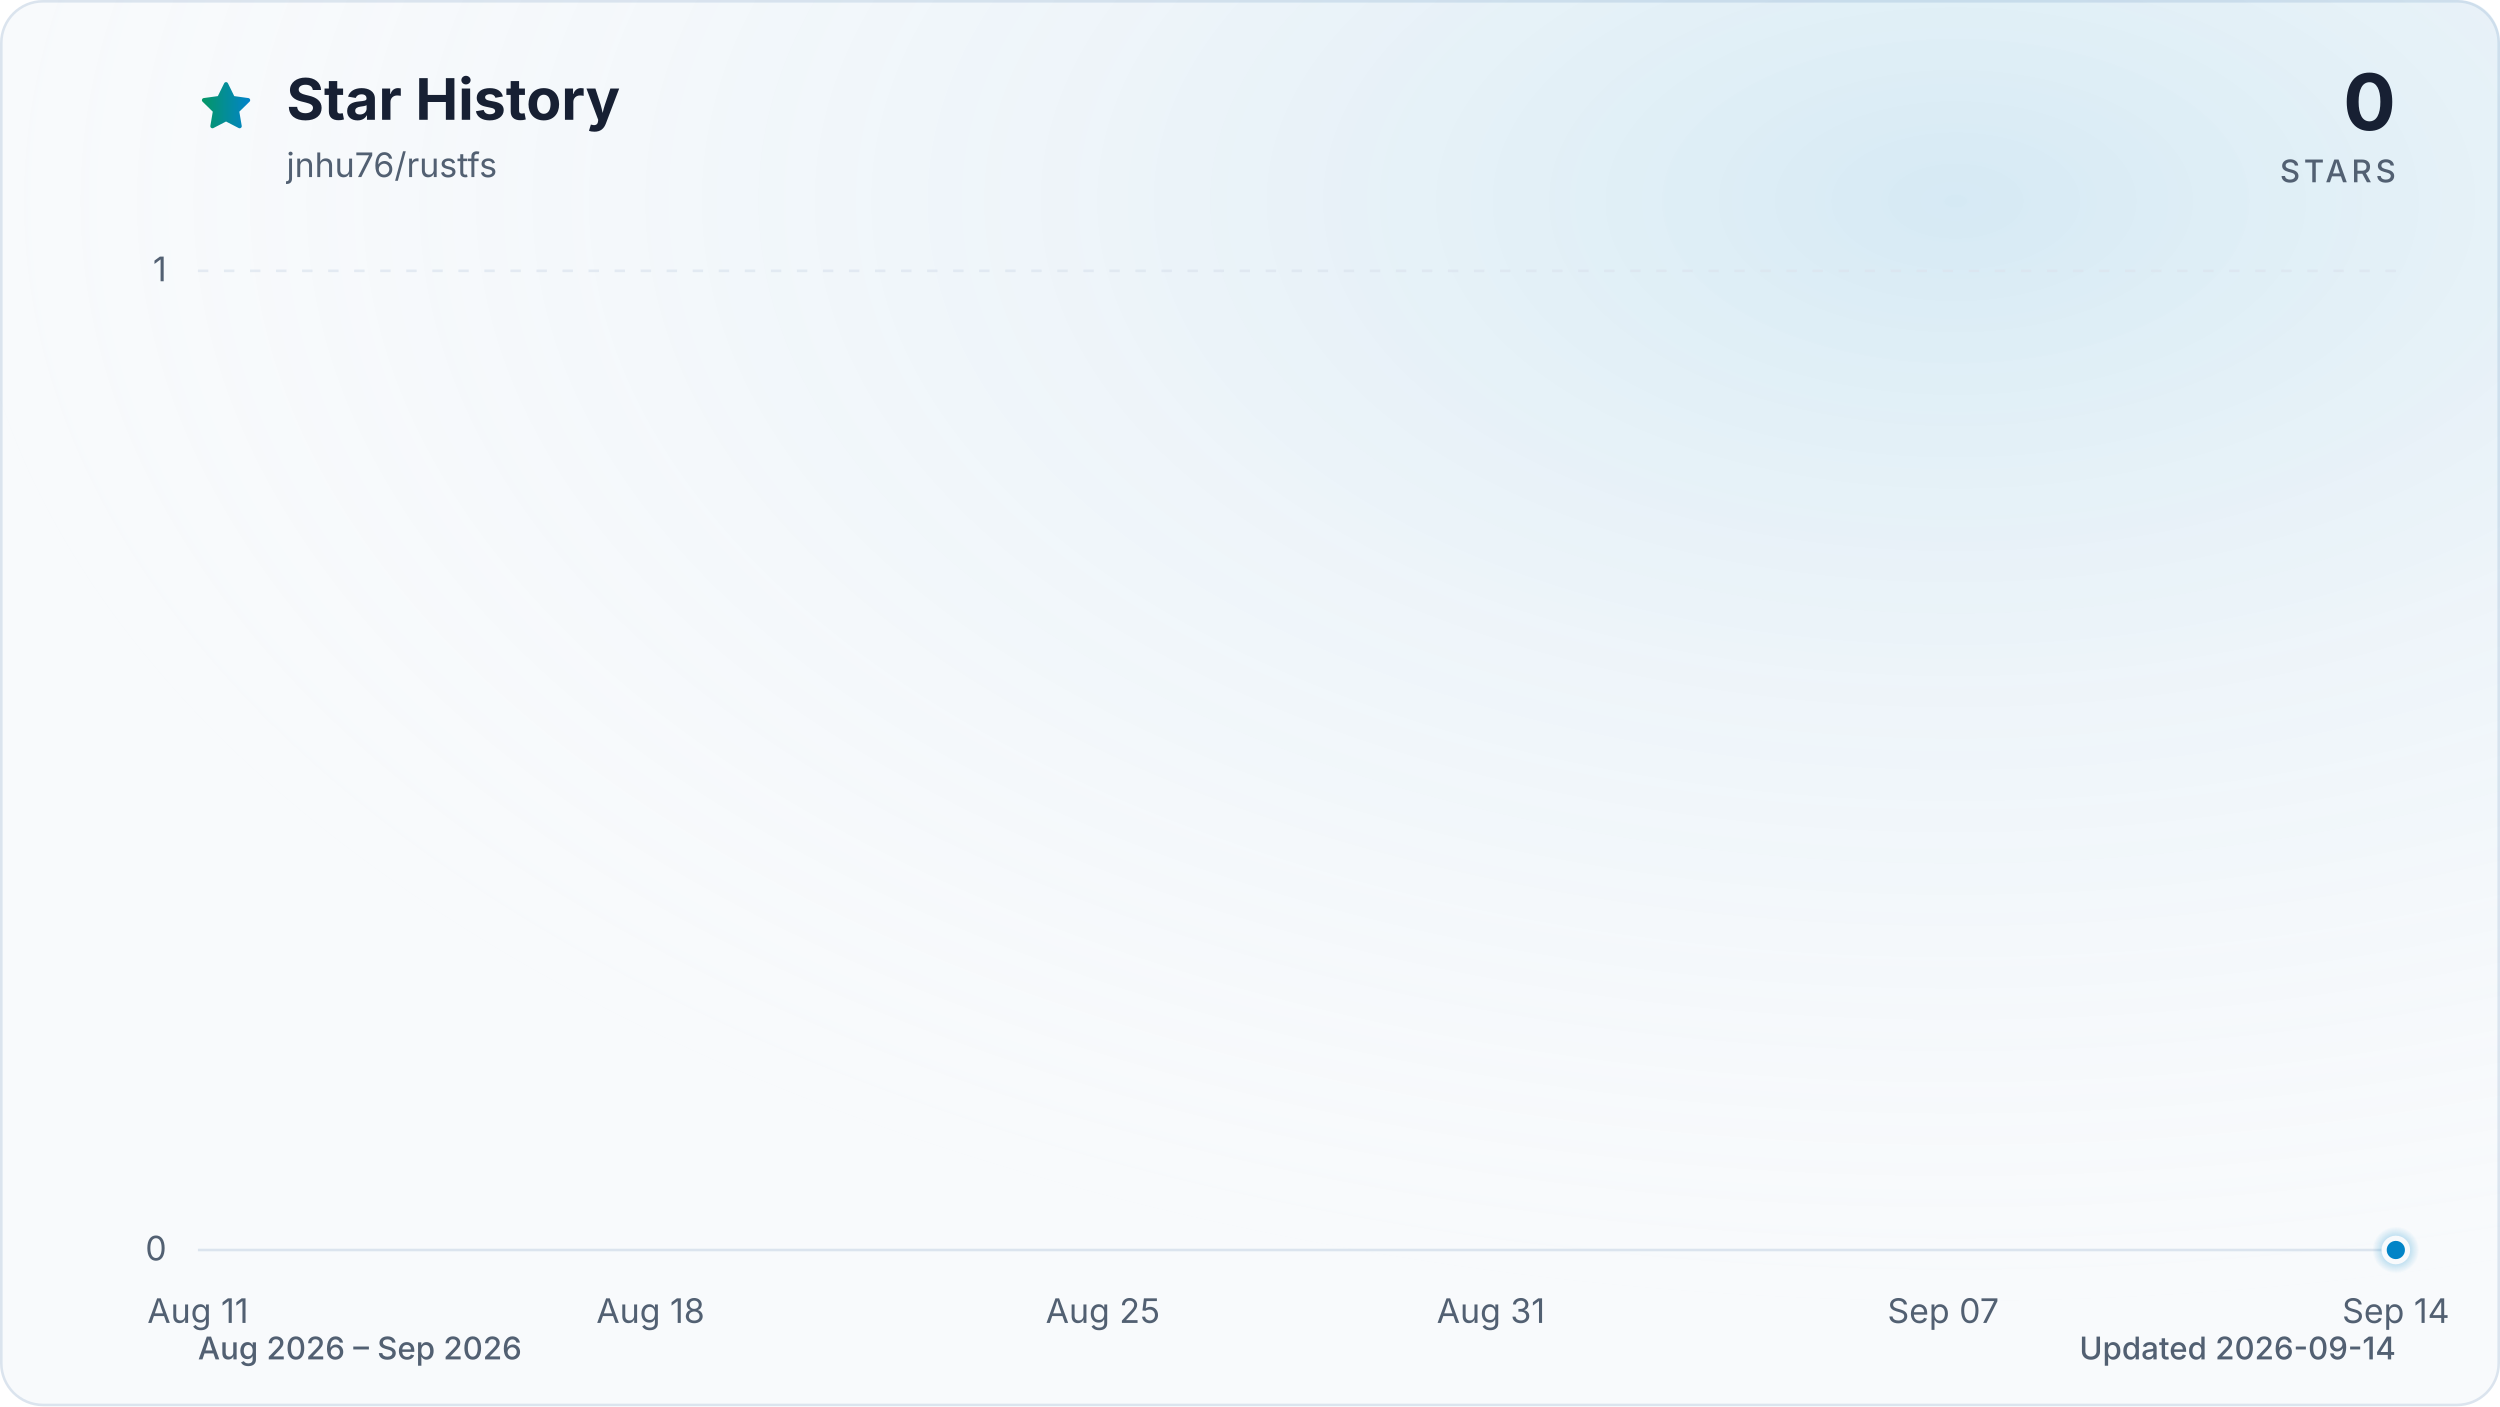
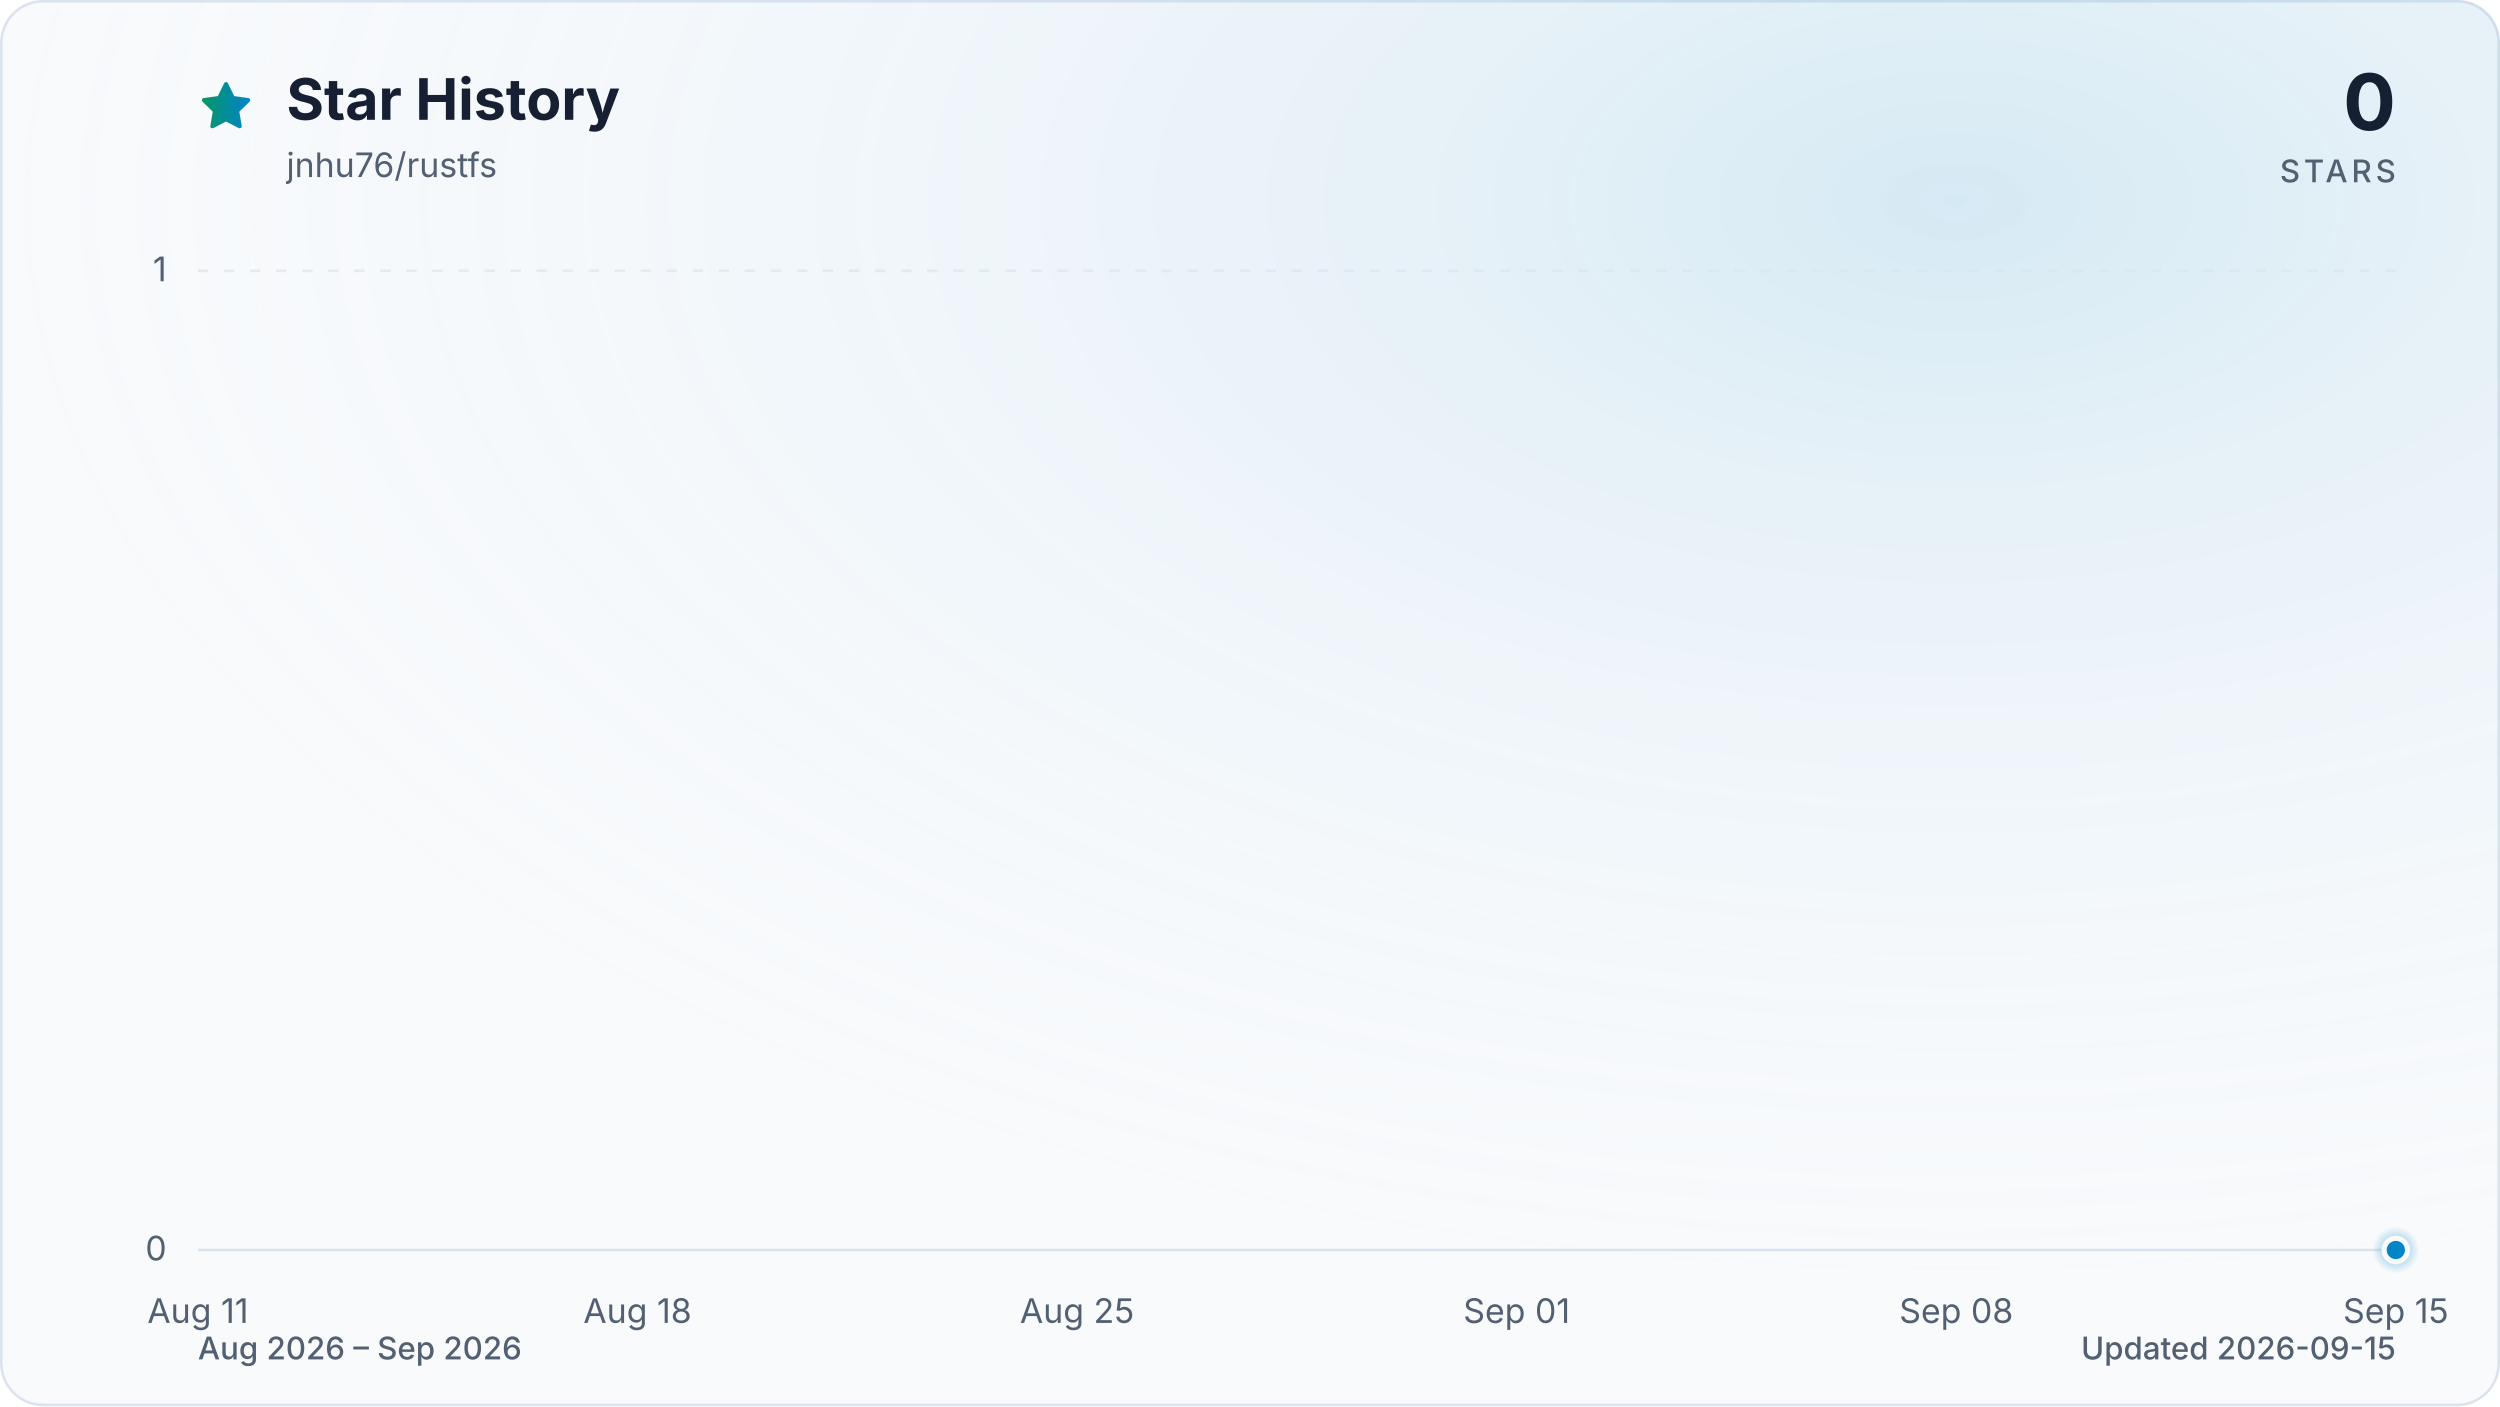
<svg xmlns="http://www.w3.org/2000/svg" viewBox="0 0 960 540" role="img" aria-labelledby="title description" data-style="gradient" data-variant="glow" data-animated="true">
  <defs>
    <linearGradient id="trend" x1="0" y1="0" x2="1" y2="0">
      <stop offset="0%" stop-color="#059669" />
      <stop offset="100%" stop-color="#0284c7" />
    </linearGradient>
    <linearGradient id="area" x1="0" y1="0" x2="0" y2="1">
      <stop offset="0%" stop-color="#059669" stop-opacity="0.30" />
      <stop offset="55%" stop-color="#0284c7" stop-opacity="0.10" />
      <stop offset="100%" stop-color="#0284c7" stop-opacity="0.01" />
    </linearGradient>
    <radialGradient id="marker-halo" cx="50%" cy="50%" r="50%">
      <stop offset="0%" stop-color="#0284c7" stop-opacity="0.55" />
      <stop offset="100%" stop-color="#0284c7" stop-opacity="0" />
    </radialGradient>
    <radialGradient id="surface-glow" cx="78%" cy="14%" r="80%">
      <stop offset="0%" stop-color="#0284c7" stop-opacity="0.14" />
      <stop offset="100%" stop-color="#f8fafc" stop-opacity="0" />
    </radialGradient>
    <filter id="trend-glow" x="-20%" y="-20%" width="140%" height="140%">
      <feGaussianBlur stdDeviation="7" />
    </filter>
  </defs>
  <style>
.trend-enter{transform-box:fill-box;transform-origin:center;animation:trend-enter 520ms cubic-bezier(0.16,1,0.3,1)}
.marker-enter{transform-box:fill-box;transform-origin:center;animation:marker-enter 320ms cubic-bezier(0.16,1,0.3,1) 200ms both}
.marker-pulse{transform-box:fill-box;transform-origin:center;animation:marker-pulse 2.6s ease-out infinite}
@keyframes trend-enter{from{opacity:.35;transform:translateY(10px)}to{opacity:1;transform:translateY(0)}}
@keyframes marker-enter{from{opacity:0;transform:scale(.4)}to{opacity:1;transform:scale(1)}}
@keyframes marker-pulse{0%{opacity:.5;transform:scale(.7)}70%,100%{opacity:0;transform:scale(2.1)}}
@media (prefers-reduced-motion:reduce){.trend-enter,.marker-enter,.marker-pulse{animation:none!important}}
@media (prefers-reduced-motion:reduce){.marker-pulse{opacity:0}}
</style>
  <rect x="0.5" y="0.5" width="959" height="539" fill="#f8fafc" stroke="#dbe4ee" stroke-width="1" rx="16" />
  <rect width="960" height="540" fill="url(#surface-glow)" rx="16" />
  <path d="M12 2.6l2.9 5.9 6.5.9-4.7 4.6 1.1 6.5-5.8-3-5.8 3 1.1-6.5-4.7-4.6 6.5-.9L12 2.6Z" transform="translate(76 30) scale(.9)" fill="url(#trend)" stroke="url(#trend)" stroke-width="1.8" stroke-linejoin="round" aria-hidden="true" />
  <text x="110" y="46" fill="#172033" font-family="ui-sans-serif, system-ui, -apple-system, BlinkMacSystemFont, 'Segoe UI', sans-serif" font-size="22" font-weight="700">Star History</text>
  <text x="110" y="68" fill="#526072" font-family="ui-sans-serif, system-ui, -apple-system, BlinkMacSystemFont, 'Segoe UI', sans-serif" font-size="13">jnhu76/rustfs</text>
  <text x="920" y="50" fill="#172033" font-family="ui-sans-serif, system-ui, -apple-system, BlinkMacSystemFont, 'Segoe UI', sans-serif" font-size="30" font-weight="700" text-anchor="end">0</text>
  <text x="920" y="70" fill="#526072" font-family="ui-sans-serif, system-ui, -apple-system, BlinkMacSystemFont, 'Segoe UI', sans-serif" font-size="12" font-weight="500" letter-spacing="1.5" text-anchor="end">STARS</text>
  <line x1="76" y1="480.0" x2="920" y2="480.0" stroke="#dbe4ee" stroke-width="1" stroke-dasharray="0" opacity="1" />
  <text x="64" y="484.0" fill="#526072" font-family="ui-sans-serif, system-ui, -apple-system, BlinkMacSystemFont, 'Segoe UI', sans-serif" font-size="13" text-anchor="end">0</text>
  <line x1="76" y1="104.0" x2="920" y2="104.0" stroke="#dbe4ee" stroke-width="1" stroke-dasharray="4 6" opacity="0.7" />
  <text x="64" y="108.0" fill="#526072" font-family="ui-sans-serif, system-ui, -apple-system, BlinkMacSystemFont, 'Segoe UI', sans-serif" font-size="13" text-anchor="end">1</text>
  <text x="76.0" y="508" fill="#526072" font-family="ui-sans-serif, system-ui, -apple-system, BlinkMacSystemFont, 'Segoe UI', sans-serif" font-size="13" text-anchor="middle">Aug 11</text>
-   <text x="249.8" y="508" fill="#526072" font-family="ui-sans-serif, system-ui, -apple-system, BlinkMacSystemFont, 'Segoe UI', sans-serif" font-size="13" text-anchor="middle">Aug 18</text>
-   <text x="423.5" y="508" fill="#526072" font-family="ui-sans-serif, system-ui, -apple-system, BlinkMacSystemFont, 'Segoe UI', sans-serif" font-size="13" text-anchor="middle">Aug 25</text>
-   <text x="572.5" y="508" fill="#526072" font-family="ui-sans-serif, system-ui, -apple-system, BlinkMacSystemFont, 'Segoe UI', sans-serif" font-size="13" text-anchor="middle">Aug 31</text>
-   <text x="746.2" y="508" fill="#526072" font-family="ui-sans-serif, system-ui, -apple-system, BlinkMacSystemFont, 'Segoe UI', sans-serif" font-size="13" text-anchor="middle">Sep 07</text>
-   <text x="920.0" y="508" fill="#526072" font-family="ui-sans-serif, system-ui, -apple-system, BlinkMacSystemFont, 'Segoe UI', sans-serif" font-size="13" text-anchor="middle">Sep 14</text>
+   <text x="244.8" y="508" fill="#526072" font-family="ui-sans-serif, system-ui, -apple-system, BlinkMacSystemFont, 'Segoe UI', sans-serif" font-size="13" text-anchor="middle">Aug 18</text>
+   <text x="413.6" y="508" fill="#526072" font-family="ui-sans-serif, system-ui, -apple-system, BlinkMacSystemFont, 'Segoe UI', sans-serif" font-size="13" text-anchor="middle">Aug 25</text>
+   <text x="582.4" y="508" fill="#526072" font-family="ui-sans-serif, system-ui, -apple-system, BlinkMacSystemFont, 'Segoe UI', sans-serif" font-size="13" text-anchor="middle">Sep 01</text>
+   <text x="751.2" y="508" fill="#526072" font-family="ui-sans-serif, system-ui, -apple-system, BlinkMacSystemFont, 'Segoe UI', sans-serif" font-size="13" text-anchor="middle">Sep 08</text>
+   <text x="920.0" y="508" fill="#526072" font-family="ui-sans-serif, system-ui, -apple-system, BlinkMacSystemFont, 'Segoe UI', sans-serif" font-size="13" text-anchor="middle">Sep 15</text>
  <g class="trend-enter">
-     <path d="M 76.0 480.0 C 84.3 480.0, 92.5 480.0, 100.8 480.0 C 109.1 480.0, 117.4 480.0, 125.6 480.0 C 133.9 480.0, 142.2 480.0, 150.5 480.0 C 158.7 480.0, 167.0 480.0, 175.3 480.0 C 183.6 480.0, 191.8 480.0, 200.1 480.0 C 208.4 480.0, 216.7 480.0, 224.9 480.0 C 233.2 480.0, 241.5 480.0, 249.8 480.0 C 258.0 480.0, 266.3 480.0, 274.6 480.0 C 282.9 480.0, 291.1 480.0, 299.4 480.0 C 307.7 480.0, 316.0 480.0, 324.2 480.0 C 332.5 480.0, 340.8 480.0, 349.1 480.0 C 357.3 480.0, 365.6 480.0, 373.9 480.0 C 382.2 480.0, 390.4 480.0, 398.7 480.0 C 407.0 480.0, 415.3 480.0, 423.5 480.0 C 431.8 480.0, 440.1 480.0, 448.4 480.0 C 456.6 480.0, 464.9 480.0, 473.2 480.0 C 481.5 480.0, 489.7 480.0, 498.0 480.0 C 506.3 480.0, 514.5 480.0, 522.8 480.0 C 531.1 480.0, 539.4 480.0, 547.6 480.0 C 555.9 480.0, 564.2 480.0, 572.5 480.0 C 580.7 480.0, 589.0 480.0, 597.3 480.0 C 605.6 480.0, 613.8 480.0, 622.1 480.0 C 630.4 480.0, 638.7 480.0, 646.9 480.0 C 655.2 480.0, 663.5 480.0, 671.8 480.0 C 680.0 480.0, 688.3 480.0, 696.6 480.0 C 704.9 480.0, 713.1 480.0, 721.4 480.0 C 729.7 480.0, 738.0 480.0, 746.2 480.0 C 754.5 480.0, 762.8 480.0, 771.1 480.0 C 779.3 480.0, 787.6 480.0, 795.9 480.0 C 804.2 480.0, 812.4 480.0, 820.7 480.0 C 829.0 480.0, 837.3 480.0, 845.5 480.0 C 853.8 480.0, 862.1 480.0, 870.4 480.0 C 878.6 480.0, 886.9 480.0, 895.2 480.0 C 903.5 480.0, 911.7 480.0, 920.0 480.0 L 920.0 480.0 L 76.0 480.0 Z" fill="url(#area)" />
-     <path d="M 76.0 480.0 C 84.3 480.0, 92.5 480.0, 100.8 480.0 C 109.1 480.0, 117.4 480.0, 125.6 480.0 C 133.9 480.0, 142.2 480.0, 150.5 480.0 C 158.7 480.0, 167.0 480.0, 175.3 480.0 C 183.6 480.0, 191.8 480.0, 200.1 480.0 C 208.4 480.0, 216.7 480.0, 224.9 480.0 C 233.2 480.0, 241.5 480.0, 249.8 480.0 C 258.0 480.0, 266.3 480.0, 274.6 480.0 C 282.9 480.0, 291.1 480.0, 299.4 480.0 C 307.7 480.0, 316.0 480.0, 324.2 480.0 C 332.5 480.0, 340.8 480.0, 349.1 480.0 C 357.3 480.0, 365.6 480.0, 373.9 480.0 C 382.2 480.0, 390.4 480.0, 398.7 480.0 C 407.0 480.0, 415.3 480.0, 423.5 480.0 C 431.8 480.0, 440.1 480.0, 448.4 480.0 C 456.6 480.0, 464.9 480.0, 473.2 480.0 C 481.5 480.0, 489.7 480.0, 498.0 480.0 C 506.3 480.0, 514.5 480.0, 522.8 480.0 C 531.1 480.0, 539.4 480.0, 547.6 480.0 C 555.9 480.0, 564.2 480.0, 572.5 480.0 C 580.7 480.0, 589.0 480.0, 597.3 480.0 C 605.6 480.0, 613.8 480.0, 622.1 480.0 C 630.4 480.0, 638.7 480.0, 646.9 480.0 C 655.2 480.0, 663.5 480.0, 671.8 480.0 C 680.0 480.0, 688.3 480.0, 696.6 480.0 C 704.9 480.0, 713.1 480.0, 721.4 480.0 C 729.7 480.0, 738.0 480.0, 746.2 480.0 C 754.5 480.0, 762.8 480.0, 771.1 480.0 C 779.3 480.0, 787.6 480.0, 795.9 480.0 C 804.2 480.0, 812.4 480.0, 820.7 480.0 C 829.0 480.0, 837.3 480.0, 845.5 480.0 C 853.8 480.0, 862.1 480.0, 870.4 480.0 C 878.6 480.0, 886.9 480.0, 895.2 480.0 C 903.5 480.0, 911.7 480.0, 920.0 480.0" fill="none" stroke="url(#trend)" stroke-width="12" stroke-linecap="round" stroke-linejoin="round" opacity="0.16" filter="url(#trend-glow)" />
-     <path d="M 76.0 480.0 C 84.3 480.0, 92.5 480.0, 100.8 480.0 C 109.1 480.0, 117.4 480.0, 125.6 480.0 C 133.9 480.0, 142.2 480.0, 150.5 480.0 C 158.7 480.0, 167.0 480.0, 175.3 480.0 C 183.6 480.0, 191.8 480.0, 200.1 480.0 C 208.4 480.0, 216.7 480.0, 224.9 480.0 C 233.2 480.0, 241.5 480.0, 249.8 480.0 C 258.0 480.0, 266.3 480.0, 274.6 480.0 C 282.9 480.0, 291.1 480.0, 299.4 480.0 C 307.7 480.0, 316.0 480.0, 324.2 480.0 C 332.5 480.0, 340.8 480.0, 349.1 480.0 C 357.3 480.0, 365.6 480.0, 373.9 480.0 C 382.2 480.0, 390.4 480.0, 398.7 480.0 C 407.0 480.0, 415.3 480.0, 423.5 480.0 C 431.8 480.0, 440.1 480.0, 448.4 480.0 C 456.6 480.0, 464.9 480.0, 473.2 480.0 C 481.5 480.0, 489.7 480.0, 498.0 480.0 C 506.3 480.0, 514.5 480.0, 522.8 480.0 C 531.1 480.0, 539.4 480.0, 547.6 480.0 C 555.9 480.0, 564.2 480.0, 572.5 480.0 C 580.7 480.0, 589.0 480.0, 597.3 480.0 C 605.6 480.0, 613.8 480.0, 622.1 480.0 C 630.4 480.0, 638.7 480.0, 646.9 480.0 C 655.2 480.0, 663.5 480.0, 671.8 480.0 C 680.0 480.0, 688.3 480.0, 696.6 480.0 C 704.9 480.0, 713.1 480.0, 721.4 480.0 C 729.7 480.0, 738.0 480.0, 746.2 480.0 C 754.5 480.0, 762.8 480.0, 771.1 480.0 C 779.3 480.0, 787.6 480.0, 795.9 480.0 C 804.2 480.0, 812.4 480.0, 820.7 480.0 C 829.0 480.0, 837.3 480.0, 845.5 480.0 C 853.8 480.0, 862.1 480.0, 870.4 480.0 C 878.6 480.0, 886.9 480.0, 895.2 480.0 C 903.5 480.0, 911.7 480.0, 920.0 480.0" fill="none" stroke="url(#trend)" stroke-width="3" stroke-linecap="round" stroke-linejoin="round" />
+     <path d="M 76.0 480.0 C 84.0 480.0, 92.1 480.0, 100.1 480.0 C 108.2 480.0, 116.2 480.0, 124.2 480.0 C 132.3 480.0, 140.3 480.0, 148.3 480.0 C 156.4 480.0, 164.4 480.0, 172.5 480.0 C 180.5 480.0, 188.5 480.0, 196.6 480.0 C 204.6 480.0, 212.6 480.0, 220.7 480.0 C 228.7 480.0, 236.8 480.0, 244.8 480.0 C 252.8 480.0, 260.9 480.0, 268.9 480.0 C 277.0 480.0, 285.0 480.0, 293.0 480.0 C 301.1 480.0, 309.1 480.0, 317.1 480.0 C 325.2 480.0, 333.2 480.0, 341.3 480.0 C 349.3 480.0, 357.3 480.0, 365.4 480.0 C 373.4 480.0, 381.4 480.0, 389.5 480.0 C 397.5 480.0, 405.6 480.0, 413.6 480.0 C 421.6 480.0, 429.7 480.0, 437.7 480.0 C 445.8 480.0, 453.8 480.0, 461.8 480.0 C 469.9 480.0, 477.9 480.0, 485.9 480.0 C 494.0 480.0, 502.0 480.0, 510.1 480.0 C 518.1 480.0, 526.1 480.0, 534.2 480.0 C 542.2 480.0, 550.2 480.0, 558.3 480.0 C 566.3 480.0, 574.4 480.0, 582.4 480.0 C 590.4 480.0, 598.5 480.0, 606.5 480.0 C 614.6 480.0, 622.6 480.0, 630.6 480.0 C 638.7 480.0, 646.7 480.0, 654.7 480.0 C 662.8 480.0, 670.8 480.0, 678.9 480.0 C 686.9 480.0, 694.9 480.0, 703.0 480.0 C 711.0 480.0, 719.0 480.0, 727.1 480.0 C 735.1 480.0, 743.2 480.0, 751.2 480.0 C 759.2 480.0, 767.3 480.0, 775.3 480.0 C 783.4 480.0, 791.4 480.0, 799.4 480.0 C 807.5 480.0, 815.5 480.0, 823.5 480.0 C 831.6 480.0, 839.6 480.0, 847.7 480.0 C 855.7 480.0, 863.7 480.0, 871.8 480.0 C 879.8 480.0, 887.8 480.0, 895.9 480.0 C 903.9 480.0, 912.0 480.0, 920.0 480.0 L 920.0 480.0 L 76.0 480.0 Z" fill="url(#area)" />
+     <path d="M 76.0 480.0 C 84.0 480.0, 92.1 480.0, 100.1 480.0 C 108.2 480.0, 116.2 480.0, 124.2 480.0 C 132.3 480.0, 140.3 480.0, 148.3 480.0 C 156.4 480.0, 164.4 480.0, 172.5 480.0 C 180.5 480.0, 188.5 480.0, 196.6 480.0 C 204.6 480.0, 212.6 480.0, 220.7 480.0 C 228.7 480.0, 236.8 480.0, 244.8 480.0 C 252.8 480.0, 260.9 480.0, 268.9 480.0 C 277.0 480.0, 285.0 480.0, 293.0 480.0 C 301.1 480.0, 309.1 480.0, 317.1 480.0 C 325.2 480.0, 333.2 480.0, 341.3 480.0 C 349.3 480.0, 357.3 480.0, 365.4 480.0 C 373.4 480.0, 381.4 480.0, 389.5 480.0 C 397.5 480.0, 405.6 480.0, 413.6 480.0 C 421.6 480.0, 429.7 480.0, 437.7 480.0 C 445.8 480.0, 453.8 480.0, 461.8 480.0 C 469.9 480.0, 477.9 480.0, 485.9 480.0 C 494.0 480.0, 502.0 480.0, 510.1 480.0 C 518.1 480.0, 526.1 480.0, 534.2 480.0 C 542.2 480.0, 550.2 480.0, 558.3 480.0 C 566.3 480.0, 574.4 480.0, 582.4 480.0 C 590.4 480.0, 598.5 480.0, 606.5 480.0 C 614.6 480.0, 622.6 480.0, 630.6 480.0 C 638.7 480.0, 646.7 480.0, 654.7 480.0 C 662.8 480.0, 670.8 480.0, 678.9 480.0 C 686.9 480.0, 694.9 480.0, 703.0 480.0 C 711.0 480.0, 719.0 480.0, 727.1 480.0 C 735.1 480.0, 743.2 480.0, 751.2 480.0 C 759.2 480.0, 767.3 480.0, 775.3 480.0 C 783.4 480.0, 791.4 480.0, 799.4 480.0 C 807.5 480.0, 815.5 480.0, 823.5 480.0 C 831.6 480.0, 839.6 480.0, 847.7 480.0 C 855.7 480.0, 863.7 480.0, 871.8 480.0 C 879.8 480.0, 887.8 480.0, 895.9 480.0 C 903.9 480.0, 912.0 480.0, 920.0 480.0" fill="none" stroke="url(#trend)" stroke-width="12" stroke-linecap="round" stroke-linejoin="round" opacity="0.16" filter="url(#trend-glow)" />
+     <path d="M 76.0 480.0 C 84.0 480.0, 92.1 480.0, 100.1 480.0 C 108.2 480.0, 116.2 480.0, 124.2 480.0 C 132.3 480.0, 140.3 480.0, 148.3 480.0 C 156.4 480.0, 164.4 480.0, 172.5 480.0 C 180.5 480.0, 188.5 480.0, 196.6 480.0 C 204.6 480.0, 212.6 480.0, 220.7 480.0 C 228.7 480.0, 236.8 480.0, 244.8 480.0 C 252.8 480.0, 260.9 480.0, 268.9 480.0 C 277.0 480.0, 285.0 480.0, 293.0 480.0 C 301.1 480.0, 309.1 480.0, 317.1 480.0 C 325.2 480.0, 333.2 480.0, 341.3 480.0 C 349.3 480.0, 357.3 480.0, 365.4 480.0 C 373.4 480.0, 381.4 480.0, 389.5 480.0 C 397.5 480.0, 405.6 480.0, 413.6 480.0 C 421.6 480.0, 429.7 480.0, 437.7 480.0 C 445.8 480.0, 453.8 480.0, 461.8 480.0 C 469.9 480.0, 477.9 480.0, 485.9 480.0 C 494.0 480.0, 502.0 480.0, 510.1 480.0 C 518.1 480.0, 526.1 480.0, 534.2 480.0 C 542.2 480.0, 550.2 480.0, 558.3 480.0 C 566.3 480.0, 574.4 480.0, 582.4 480.0 C 590.4 480.0, 598.5 480.0, 606.5 480.0 C 614.6 480.0, 622.6 480.0, 630.6 480.0 C 638.7 480.0, 646.7 480.0, 654.7 480.0 C 662.8 480.0, 670.8 480.0, 678.9 480.0 C 686.9 480.0, 694.9 480.0, 703.0 480.0 C 711.0 480.0, 719.0 480.0, 727.1 480.0 C 735.1 480.0, 743.2 480.0, 751.2 480.0 C 759.2 480.0, 767.3 480.0, 775.3 480.0 C 783.4 480.0, 791.4 480.0, 799.4 480.0 C 807.5 480.0, 815.5 480.0, 823.5 480.0 C 831.6 480.0, 839.6 480.0, 847.7 480.0 C 855.7 480.0, 863.7 480.0, 871.8 480.0 C 879.8 480.0, 887.8 480.0, 895.9 480.0 C 903.9 480.0, 912.0 480.0, 920.0 480.0" fill="none" stroke="url(#trend)" stroke-width="3" stroke-linecap="round" stroke-linejoin="round" />
  </g>
  <g class="marker-enter">
    <circle class="marker-pulse" cx="920.0" cy="480.0" r="9" fill="url(#marker-halo)" />
    <circle cx="920.0" cy="480.0" r="4.5" fill="#0284c7" stroke="#f8fafc" stroke-width="2" />
  </g>
  <text x="76" y="522" fill="#526072" font-family="ui-sans-serif, system-ui, -apple-system, BlinkMacSystemFont, 'Segoe UI', sans-serif" font-size="12" font-weight="500">Aug 2026 – Sep 2026</text>
-   <text x="920" y="522" fill="#526072" font-family="ui-sans-serif, system-ui, -apple-system, BlinkMacSystemFont, 'Segoe UI', sans-serif" font-size="12" font-weight="500" text-anchor="end">Updated 2026-09-14</text>
+   <text x="920" y="522" fill="#526072" font-family="ui-sans-serif, system-ui, -apple-system, BlinkMacSystemFont, 'Segoe UI', sans-serif" font-size="12" font-weight="500" text-anchor="end">Updated 2026-09-15</text>
</svg>
